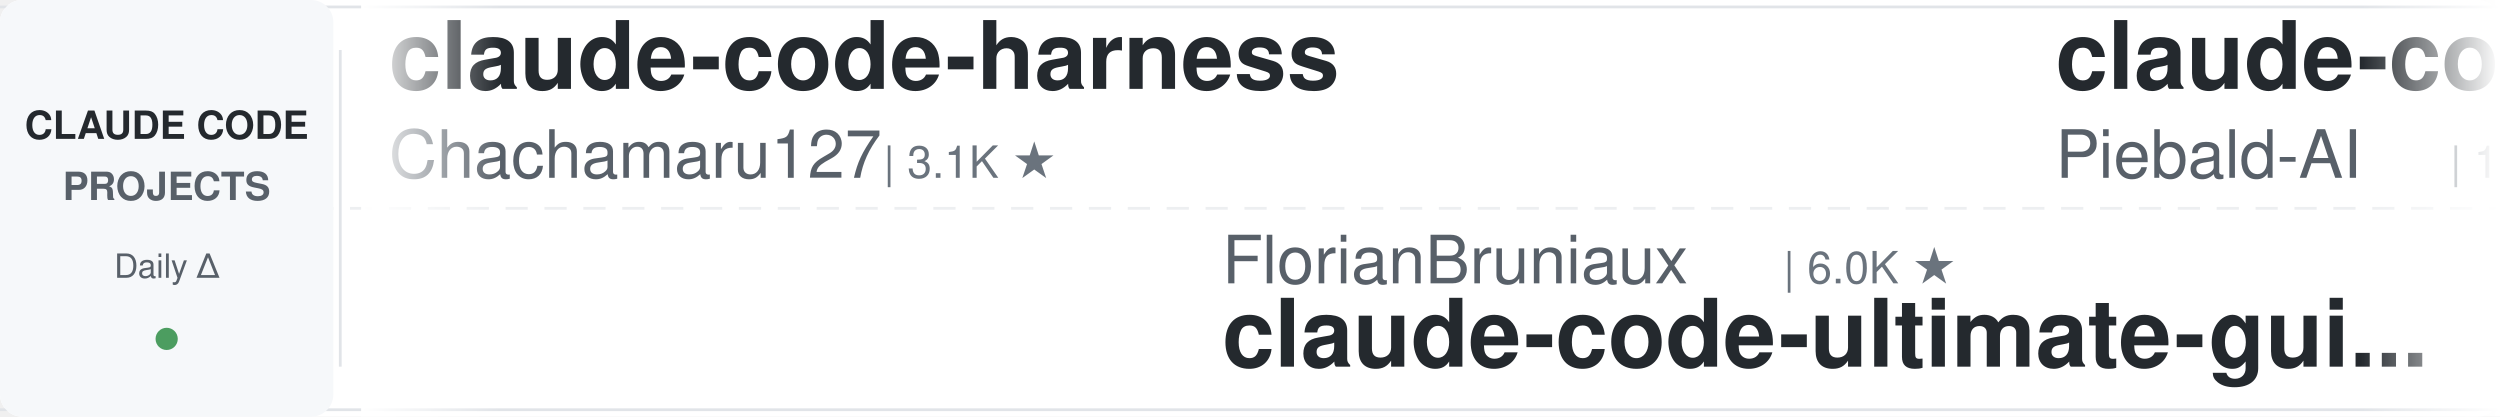
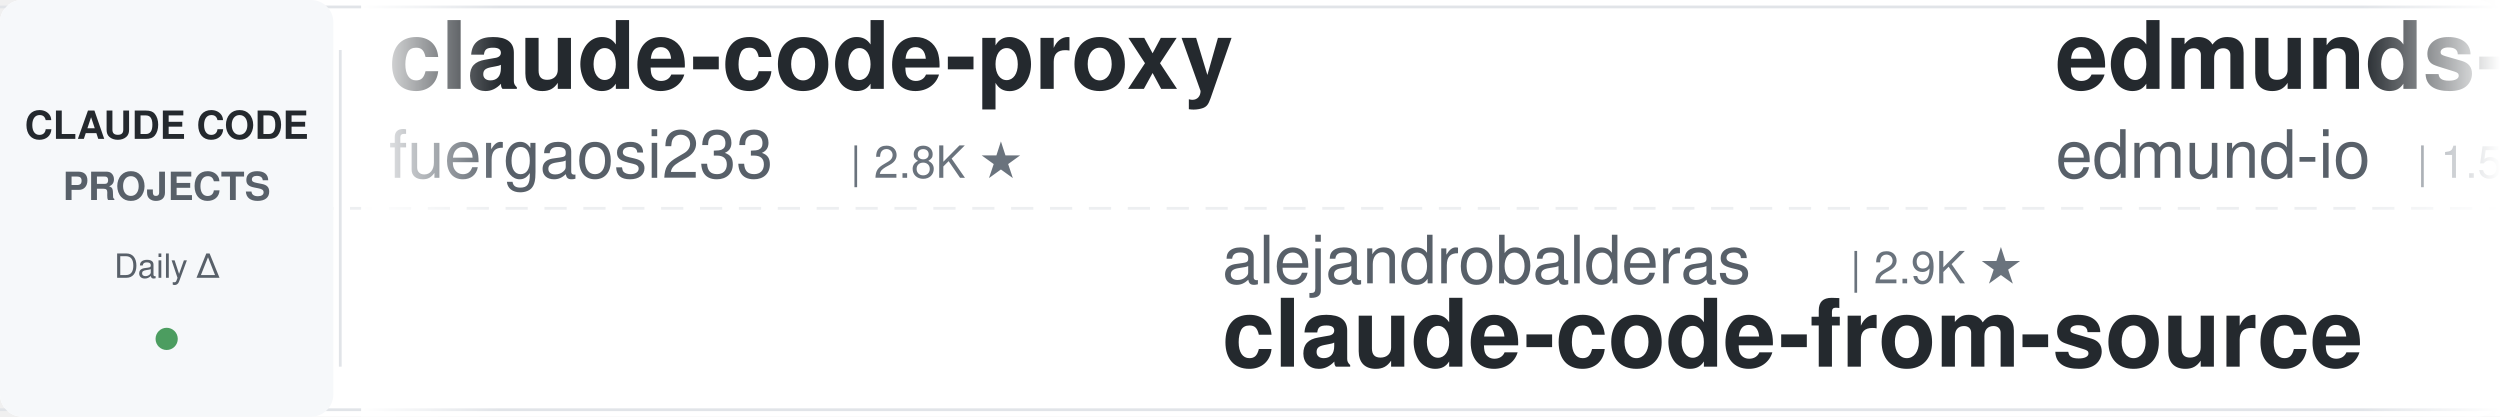
<svg xmlns="http://www.w3.org/2000/svg" width="900" height="150">
  <defs>
    <linearGradient id="leftFade" x1="0%" y1="0%" x2="100%" y2="0%">
      <stop offset="0%" style="stop-color:#ffffff;stop-opacity:1" />
      <stop offset="100%" style="stop-color:#ffffff;stop-opacity:0" />
    </linearGradient>
    <linearGradient id="rightFade" x1="0%" y1="0%" x2="100%" y2="0%">
      <stop offset="0%" style="stop-color:#ffffff;stop-opacity:0" />
      <stop offset="100%" style="stop-color:#ffffff;stop-opacity:1" />
    </linearGradient>
  </defs>
  <rect width="900" height="150" fill="#ffffff" rx="8" />
  <rect x="0" y="2" width="900" height="1" fill="#e1e4e8" />
  <rect x="0" y="147" width="900" height="1" fill="#e1e4e8" />
  <line x1="0" y1="75" x2="900" y2="75" stroke="#e1e4e8" stroke-width="1" stroke-dasharray="8 6" opacity="0.6" />
  <rect x="0" y="0" width="120" height="150" fill="#f6f8fa" rx="8" />
  <text x="60" y="50" font-family="-apple-system, BlinkMacSystemFont, 'Segoe UI', Helvetica, Arial, sans-serif" font-size="14" font-weight="600" fill="#24292e" text-anchor="middle">CLAUDE CODE</text>
  <text x="60" y="72" font-family="-apple-system, BlinkMacSystemFont, 'Segoe UI', Helvetica, Arial, sans-serif" font-size="14" font-weight="600" fill="#586069" text-anchor="middle">PROJECTS</text>
  <text x="60" y="100" font-family="-apple-system, BlinkMacSystemFont, 'Segoe UI', Helvetica, Arial, sans-serif" font-size="12" font-weight="500" fill="#586069" text-anchor="middle">Daily Δ</text>
  <circle cx="60" cy="122" r="4" fill="#22863a" opacity="0.8" />
  <rect x="122" y="18" width="1" height="114" fill="#e1e4e8" />
  <clipPath id="tickerClip">
    <rect x="130" y="0" width="770" height="150" />
  </clipPath>
  <g clip-path="url(#tickerClip)">
    <g id="tickerItems">
      <animateTransform attributeName="transform" attributeType="XML" type="translate" from="0 0" to="-3000 0" dur="54s" repeatCount="indefinite" />
      <g transform="translate(0, 0)">
-         <text x="140" y="32" font-family="-apple-system, BlinkMacSystemFont, 'Segoe UI', Helvetica, Arial, sans-serif" font-size="34" font-weight="600" fill="#24292e">claude-code-harness</text>
-         <text x="140" y="64" font-family="-apple-system, BlinkMacSystemFont, 'Segoe UI', Helvetica, Arial, sans-serif" font-size="24" font-weight="400" fill="#586069">Chachamaru127</text>
-         <text x="318" y="64" font-family="-apple-system, BlinkMacSystemFont, 'Segoe UI', Helvetica, Arial, sans-serif" font-size="16" font-weight="500" fill="#6a737d">| 3.1K ★</text>
+         <text x="140" y="32" font-family="-apple-system, BlinkMacSystemFont, 'Segoe UI', Helvetica, Arial, sans-serif" font-size="34" font-weight="600" fill="#24292e">claude-code-proxy</text>
+         <text x="140" y="64" font-family="-apple-system, BlinkMacSystemFont, 'Segoe UI', Helvetica, Arial, sans-serif" font-size="24" font-weight="400" fill="#586069">fuergaosi233</text>
+         <text x="306" y="64" font-family="-apple-system, BlinkMacSystemFont, 'Segoe UI', Helvetica, Arial, sans-serif" font-size="16" font-weight="500" fill="#6a737d">| 2.8K ★</text>
      </g>
      <g transform="translate(300, 0)">
-         <text x="140" y="102" font-family="-apple-system, BlinkMacSystemFont, 'Segoe UI', Helvetica, Arial, sans-serif" font-size="24" font-weight="400" fill="#586069">FlorianBruniaux</text>
-         <text x="342" y="102" font-family="-apple-system, BlinkMacSystemFont, 'Segoe UI', Helvetica, Arial, sans-serif" font-size="16" font-weight="500" fill="#6a737d">| 6.0K ★</text>
-         <text x="140" y="132" font-family="-apple-system, BlinkMacSystemFont, 'Segoe UI', Helvetica, Arial, sans-serif" font-size="34" font-weight="600" fill="#24292e">claude-code-ultimate-gui...</text>
+         <text x="140" y="102" font-family="-apple-system, BlinkMacSystemFont, 'Segoe UI', Helvetica, Arial, sans-serif" font-size="24" font-weight="400" fill="#586069">alejandrobalderas</text>
+         <text x="366" y="102" font-family="-apple-system, BlinkMacSystemFont, 'Segoe UI', Helvetica, Arial, sans-serif" font-size="16" font-weight="500" fill="#6a737d">| 2.9K ★</text>
+         <text x="140" y="132" font-family="-apple-system, BlinkMacSystemFont, 'Segoe UI', Helvetica, Arial, sans-serif" font-size="34" font-weight="600" fill="#24292e">claude-code-from-source</text>
      </g>
      <g transform="translate(600, 0)">
-         <text x="140" y="32" font-family="-apple-system, BlinkMacSystemFont, 'Segoe UI', Helvetica, Arial, sans-serif" font-size="34" font-weight="600" fill="#24292e">claude-code-system-promp...</text>
-         <text x="140" y="64" font-family="-apple-system, BlinkMacSystemFont, 'Segoe UI', Helvetica, Arial, sans-serif" font-size="24" font-weight="400" fill="#586069">Piebald-AI</text>
-         <text x="282" y="64" font-family="-apple-system, BlinkMacSystemFont, 'Segoe UI', Helvetica, Arial, sans-serif" font-size="16" font-weight="500" fill="#6a737d">| 12.8K ★</text>
+         <text x="140" y="32" font-family="-apple-system, BlinkMacSystemFont, 'Segoe UI', Helvetica, Arial, sans-serif" font-size="34" font-weight="600" fill="#24292e">edmunds-claude-code</text>
+         <text x="140" y="64" font-family="-apple-system, BlinkMacSystemFont, 'Segoe UI', Helvetica, Arial, sans-serif" font-size="24" font-weight="400" fill="#586069">edmund-io</text>
+         <text x="270" y="64" font-family="-apple-system, BlinkMacSystemFont, 'Segoe UI', Helvetica, Arial, sans-serif" font-size="16" font-weight="500" fill="#6a737d">| 1.5K ★</text>
      </g>
      <g transform="translate(900, 0)">
-         <text x="140" y="102" font-family="-apple-system, BlinkMacSystemFont, 'Segoe UI', Helvetica, Arial, sans-serif" font-size="24" font-weight="400" fill="#586069">VILA-Lab</text>
-         <text x="258" y="102" font-family="-apple-system, BlinkMacSystemFont, 'Segoe UI', Helvetica, Arial, sans-serif" font-size="16" font-weight="500" fill="#6a737d">| 2.1K ★</text>
-         <text x="140" y="132" font-family="-apple-system, BlinkMacSystemFont, 'Segoe UI', Helvetica, Arial, sans-serif" font-size="34" font-weight="600" fill="#24292e">Dive-into-Claude-Code</text>
+         <text x="140" y="102" font-family="-apple-system, BlinkMacSystemFont, 'Segoe UI', Helvetica, Arial, sans-serif" font-size="24" font-weight="400" fill="#586069">huangjia2019</text>
+         <text x="306" y="102" font-family="-apple-system, BlinkMacSystemFont, 'Segoe UI', Helvetica, Arial, sans-serif" font-size="16" font-weight="500" fill="#6a737d">| 1.1K ★</text>
+         <text x="140" y="132" font-family="-apple-system, BlinkMacSystemFont, 'Segoe UI', Helvetica, Arial, sans-serif" font-size="34" font-weight="600" fill="#24292e">claude-code-engineering</text>
      </g>
      <g transform="translate(1200, 0)">
-         <text x="140" y="32" font-family="-apple-system, BlinkMacSystemFont, 'Segoe UI', Helvetica, Arial, sans-serif" font-size="34" font-weight="600" fill="#24292e">awesome-claude-code-plug...</text>
-         <text x="140" y="64" font-family="-apple-system, BlinkMacSystemFont, 'Segoe UI', Helvetica, Arial, sans-serif" font-size="24" font-weight="400" fill="#586069">ccplugins</text>
-         <text x="270" y="64" font-family="-apple-system, BlinkMacSystemFont, 'Segoe UI', Helvetica, Arial, sans-serif" font-size="16" font-weight="500" fill="#6a737d">| 952 ★</text>
+         <text x="140" y="32" font-family="-apple-system, BlinkMacSystemFont, 'Segoe UI', Helvetica, Arial, sans-serif" font-size="34" font-weight="600" fill="#24292e">oh-my-claudecode</text>
+         <text x="140" y="64" font-family="-apple-system, BlinkMacSystemFont, 'Segoe UI', Helvetica, Arial, sans-serif" font-size="24" font-weight="400" fill="#586069">Yeachan-Heo</text>
+         <text x="294" y="64" font-family="-apple-system, BlinkMacSystemFont, 'Segoe UI', Helvetica, Arial, sans-serif" font-size="16" font-weight="500" fill="#6a737d">| 39.4K ★</text>
      </g>
      <g transform="translate(1500, 0)">
-         <text x="140" y="102" font-family="-apple-system, BlinkMacSystemFont, 'Segoe UI', Helvetica, Arial, sans-serif" font-size="24" font-weight="400" fill="#586069">fuergaosi233</text>
-         <text x="306" y="102" font-family="-apple-system, BlinkMacSystemFont, 'Segoe UI', Helvetica, Arial, sans-serif" font-size="16" font-weight="500" fill="#6a737d">| 2.8K ★</text>
-         <text x="140" y="132" font-family="-apple-system, BlinkMacSystemFont, 'Segoe UI', Helvetica, Arial, sans-serif" font-size="34" font-weight="600" fill="#24292e">claude-code-proxy</text>
+         <text x="140" y="102" font-family="-apple-system, BlinkMacSystemFont, 'Segoe UI', Helvetica, Arial, sans-serif" font-size="24" font-weight="400" fill="#586069">ponponon</text>
+         <text x="258" y="102" font-family="-apple-system, BlinkMacSystemFont, 'Segoe UI', Helvetica, Arial, sans-serif" font-size="16" font-weight="500" fill="#6a737d">| 2.3K ★</text>
+         <text x="140" y="132" font-family="-apple-system, BlinkMacSystemFont, 'Segoe UI', Helvetica, Arial, sans-serif" font-size="34" font-weight="600" fill="#24292e">claude_code_src</text>
      </g>
      <g transform="translate(1800, 0)">
-         <text x="140" y="32" font-family="-apple-system, BlinkMacSystemFont, 'Segoe UI', Helvetica, Arial, sans-serif" font-size="34" font-weight="600" fill="#24292e">claude-code-source</text>
-         <text x="140" y="64" font-family="-apple-system, BlinkMacSystemFont, 'Segoe UI', Helvetica, Arial, sans-serif" font-size="24" font-weight="400" fill="#586069">hangsman</text>
-         <text x="258" y="64" font-family="-apple-system, BlinkMacSystemFont, 'Segoe UI', Helvetica, Arial, sans-serif" font-size="16" font-weight="500" fill="#6a737d">| 795 ★</text>
+         <text x="140" y="32" font-family="-apple-system, BlinkMacSystemFont, 'Segoe UI', Helvetica, Arial, sans-serif" font-size="34" font-weight="600" fill="#24292e">ECC</text>
+         <text x="140" y="64" font-family="-apple-system, BlinkMacSystemFont, 'Segoe UI', Helvetica, Arial, sans-serif" font-size="24" font-weight="400" fill="#586069">affaan-m</text>
+         <text x="258" y="64" font-family="-apple-system, BlinkMacSystemFont, 'Segoe UI', Helvetica, Arial, sans-serif" font-size="16" font-weight="500" fill="#6a737d">| 268.0K ★</text>
      </g>
      <g transform="translate(2100, 0)">
-         <text x="140" y="102" font-family="-apple-system, BlinkMacSystemFont, 'Segoe UI', Helvetica, Arial, sans-serif" font-size="24" font-weight="400" fill="#586069">AICoderTudou</text>
-         <text x="306" y="102" font-family="-apple-system, BlinkMacSystemFont, 'Segoe UI', Helvetica, Arial, sans-serif" font-size="16" font-weight="500" fill="#6a737d">| 494 ★</text>
-         <text x="140" y="132" font-family="-apple-system, BlinkMacSystemFont, 'Segoe UI', Helvetica, Arial, sans-serif" font-size="34" font-weight="600" fill="#24292e">claude-code-tudou</text>
+         <text x="140" y="102" font-family="-apple-system, BlinkMacSystemFont, 'Segoe UI', Helvetica, Arial, sans-serif" font-size="24" font-weight="400" fill="#586069">anthropics</text>
+         <text x="282" y="102" font-family="-apple-system, BlinkMacSystemFont, 'Segoe UI', Helvetica, Arial, sans-serif" font-size="16" font-weight="500" fill="#6a737d">| 9.1K ★</text>
+         <text x="140" y="132" font-family="-apple-system, BlinkMacSystemFont, 'Segoe UI', Helvetica, Arial, sans-serif" font-size="34" font-weight="600" fill="#24292e">claude-code-action</text>
      </g>
      <g transform="translate(2400, 0)">
-         <text x="140" y="32" font-family="-apple-system, BlinkMacSystemFont, 'Segoe UI', Helvetica, Arial, sans-serif" font-size="34" font-weight="600" fill="#24292e">claude-code-prompts</text>
-         <text x="140" y="64" font-family="-apple-system, BlinkMacSystemFont, 'Segoe UI', Helvetica, Arial, sans-serif" font-size="24" font-weight="400" fill="#586069">repowise-dev</text>
-         <text x="306" y="64" font-family="-apple-system, BlinkMacSystemFont, 'Segoe UI', Helvetica, Arial, sans-serif" font-size="16" font-weight="500" fill="#6a737d">| 1.2K ★</text>
+         <text x="140" y="32" font-family="-apple-system, BlinkMacSystemFont, 'Segoe UI', Helvetica, Arial, sans-serif" font-size="34" font-weight="600" fill="#24292e">Claude-Code-Game-Studios</text>
+         <text x="140" y="64" font-family="-apple-system, BlinkMacSystemFont, 'Segoe UI', Helvetica, Arial, sans-serif" font-size="24" font-weight="400" fill="#586069">Donchitos</text>
+         <text x="270" y="64" font-family="-apple-system, BlinkMacSystemFont, 'Segoe UI', Helvetica, Arial, sans-serif" font-size="16" font-weight="500" fill="#6a737d">| 25.5K ★</text>
      </g>
      <g transform="translate(2700, 0)">
-         <text x="140" y="102" font-family="-apple-system, BlinkMacSystemFont, 'Segoe UI', Helvetica, Arial, sans-serif" font-size="24" font-weight="400" fill="#586069">wanshuiyin</text>
-         <text x="282" y="102" font-family="-apple-system, BlinkMacSystemFont, 'Segoe UI', Helvetica, Arial, sans-serif" font-size="16" font-weight="500" fill="#6a737d">| 16.7K ★</text>
-         <text x="140" y="132" font-family="-apple-system, BlinkMacSystemFont, 'Segoe UI', Helvetica, Arial, sans-serif" font-size="34" font-weight="600" fill="#24292e">Auto-claude-code-researc...</text>
+         <text x="140" y="102" font-family="-apple-system, BlinkMacSystemFont, 'Segoe UI', Helvetica, Arial, sans-serif" font-size="24" font-weight="400" fill="#586069">disler</text>
+         <text x="234" y="102" font-family="-apple-system, BlinkMacSystemFont, 'Segoe UI', Helvetica, Arial, sans-serif" font-size="16" font-weight="500" fill="#6a737d">| 1.7K ★</text>
+         <text x="140" y="132" font-family="-apple-system, BlinkMacSystemFont, 'Segoe UI', Helvetica, Arial, sans-serif" font-size="34" font-weight="600" fill="#24292e">pi-vs-claude-code</text>
      </g>
      <g transform="translate(3000, 0)">
-         <text x="140" y="32" font-family="-apple-system, BlinkMacSystemFont, 'Segoe UI', Helvetica, Arial, sans-serif" font-size="34" font-weight="600" fill="#24292e">claude-code-harness</text>
-         <text x="140" y="64" font-family="-apple-system, BlinkMacSystemFont, 'Segoe UI', Helvetica, Arial, sans-serif" font-size="24" font-weight="400" fill="#586069">Chachamaru127</text>
-         <text x="318" y="64" font-family="-apple-system, BlinkMacSystemFont, 'Segoe UI', Helvetica, Arial, sans-serif" font-size="16" font-weight="500" fill="#6a737d">| 3.1K ★</text>
+         <text x="140" y="32" font-family="-apple-system, BlinkMacSystemFont, 'Segoe UI', Helvetica, Arial, sans-serif" font-size="34" font-weight="600" fill="#24292e">claude-code-proxy</text>
+         <text x="140" y="64" font-family="-apple-system, BlinkMacSystemFont, 'Segoe UI', Helvetica, Arial, sans-serif" font-size="24" font-weight="400" fill="#586069">fuergaosi233</text>
+         <text x="306" y="64" font-family="-apple-system, BlinkMacSystemFont, 'Segoe UI', Helvetica, Arial, sans-serif" font-size="16" font-weight="500" fill="#6a737d">| 2.8K ★</text>
      </g>
      <g transform="translate(3300, 0)">
-         <text x="140" y="102" font-family="-apple-system, BlinkMacSystemFont, 'Segoe UI', Helvetica, Arial, sans-serif" font-size="24" font-weight="400" fill="#586069">FlorianBruniaux</text>
-         <text x="342" y="102" font-family="-apple-system, BlinkMacSystemFont, 'Segoe UI', Helvetica, Arial, sans-serif" font-size="16" font-weight="500" fill="#6a737d">| 6.0K ★</text>
-         <text x="140" y="132" font-family="-apple-system, BlinkMacSystemFont, 'Segoe UI', Helvetica, Arial, sans-serif" font-size="34" font-weight="600" fill="#24292e">claude-code-ultimate-gui...</text>
+         <text x="140" y="102" font-family="-apple-system, BlinkMacSystemFont, 'Segoe UI', Helvetica, Arial, sans-serif" font-size="24" font-weight="400" fill="#586069">alejandrobalderas</text>
+         <text x="366" y="102" font-family="-apple-system, BlinkMacSystemFont, 'Segoe UI', Helvetica, Arial, sans-serif" font-size="16" font-weight="500" fill="#6a737d">| 2.9K ★</text>
+         <text x="140" y="132" font-family="-apple-system, BlinkMacSystemFont, 'Segoe UI', Helvetica, Arial, sans-serif" font-size="34" font-weight="600" fill="#24292e">claude-code-from-source</text>
      </g>
      <g transform="translate(3600, 0)">
-         <text x="140" y="32" font-family="-apple-system, BlinkMacSystemFont, 'Segoe UI', Helvetica, Arial, sans-serif" font-size="34" font-weight="600" fill="#24292e">claude-code-system-promp...</text>
-         <text x="140" y="64" font-family="-apple-system, BlinkMacSystemFont, 'Segoe UI', Helvetica, Arial, sans-serif" font-size="24" font-weight="400" fill="#586069">Piebald-AI</text>
-         <text x="282" y="64" font-family="-apple-system, BlinkMacSystemFont, 'Segoe UI', Helvetica, Arial, sans-serif" font-size="16" font-weight="500" fill="#6a737d">| 12.8K ★</text>
+         <text x="140" y="32" font-family="-apple-system, BlinkMacSystemFont, 'Segoe UI', Helvetica, Arial, sans-serif" font-size="34" font-weight="600" fill="#24292e">edmunds-claude-code</text>
+         <text x="140" y="64" font-family="-apple-system, BlinkMacSystemFont, 'Segoe UI', Helvetica, Arial, sans-serif" font-size="24" font-weight="400" fill="#586069">edmund-io</text>
+         <text x="270" y="64" font-family="-apple-system, BlinkMacSystemFont, 'Segoe UI', Helvetica, Arial, sans-serif" font-size="16" font-weight="500" fill="#6a737d">| 1.5K ★</text>
      </g>
      <g transform="translate(3900, 0)">
-         <text x="140" y="102" font-family="-apple-system, BlinkMacSystemFont, 'Segoe UI', Helvetica, Arial, sans-serif" font-size="24" font-weight="400" fill="#586069">VILA-Lab</text>
-         <text x="258" y="102" font-family="-apple-system, BlinkMacSystemFont, 'Segoe UI', Helvetica, Arial, sans-serif" font-size="16" font-weight="500" fill="#6a737d">| 2.1K ★</text>
-         <text x="140" y="132" font-family="-apple-system, BlinkMacSystemFont, 'Segoe UI', Helvetica, Arial, sans-serif" font-size="34" font-weight="600" fill="#24292e">Dive-into-Claude-Code</text>
+         <text x="140" y="102" font-family="-apple-system, BlinkMacSystemFont, 'Segoe UI', Helvetica, Arial, sans-serif" font-size="24" font-weight="400" fill="#586069">huangjia2019</text>
+         <text x="306" y="102" font-family="-apple-system, BlinkMacSystemFont, 'Segoe UI', Helvetica, Arial, sans-serif" font-size="16" font-weight="500" fill="#6a737d">| 1.1K ★</text>
+         <text x="140" y="132" font-family="-apple-system, BlinkMacSystemFont, 'Segoe UI', Helvetica, Arial, sans-serif" font-size="34" font-weight="600" fill="#24292e">claude-code-engineering</text>
      </g>
    </g>
  </g>
  <rect x="130" y="0" width="50" height="150" fill="url(#leftFade)" />
  <rect x="850" y="0" width="50" height="150" fill="url(#rightFade)" />
</svg>
